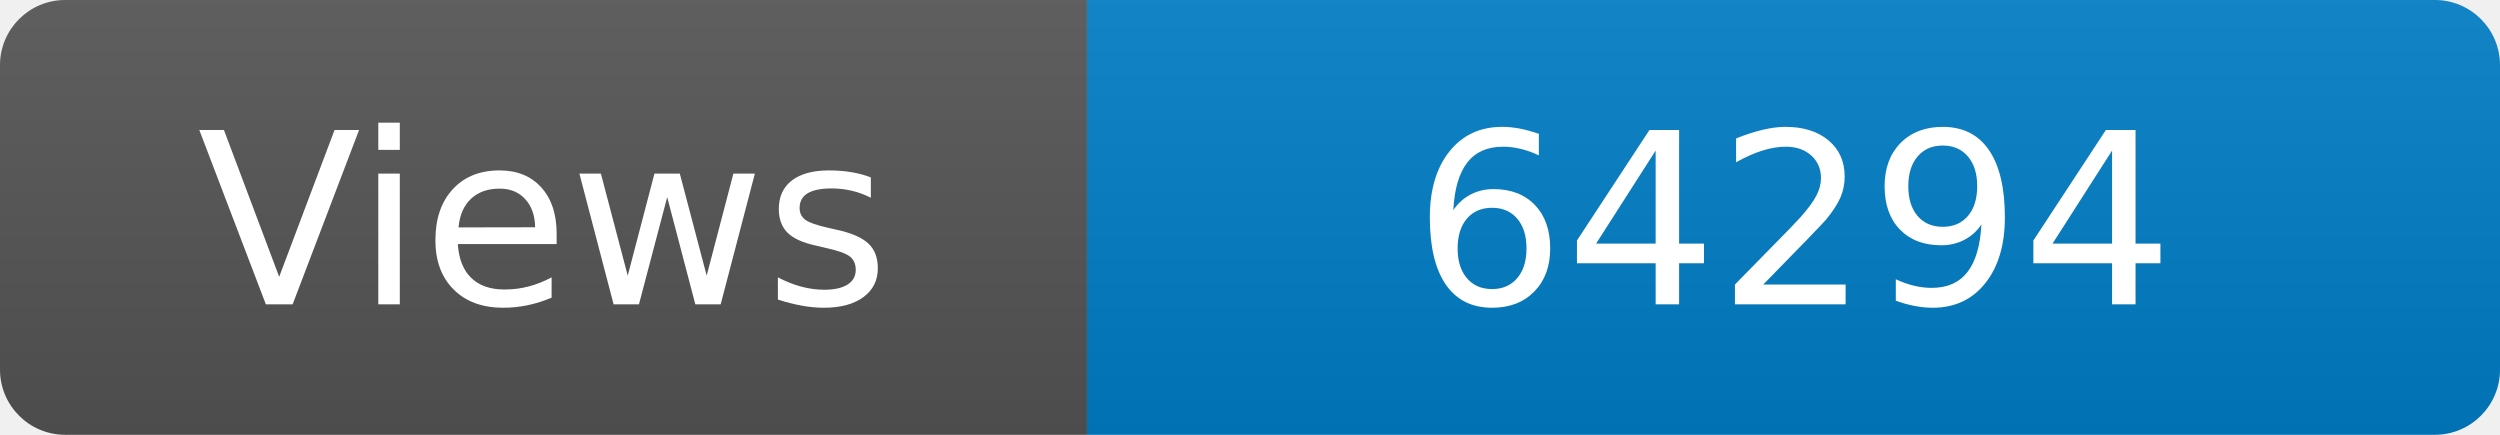
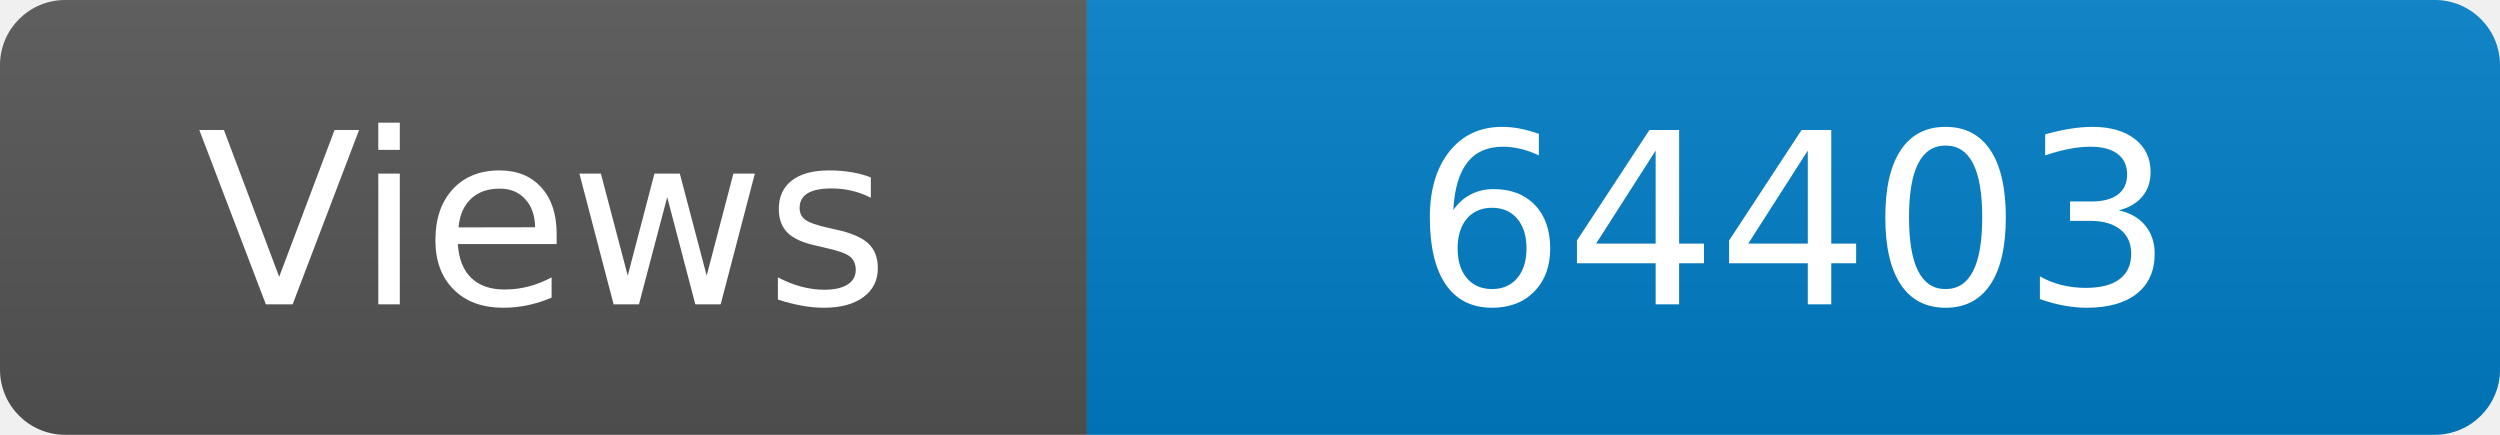
<svg xmlns="http://www.w3.org/2000/svg" width="115" height="20" role="img" aria-label="Maintained?: yes">
  <linearGradient id="s" x2="0" y2="100%">
    <stop offset="0" stop-color="#bbb" stop-opacity=".1" />
    <stop offset="1" stop-opacity=".1" />
  </linearGradient>
  <clipPath id="r">
    <rect width="115" height="20" rx="3" fill="#fff" />
  </clipPath>
  <g clip-path="url(#r)">
    <rect width="50" height="20" fill="#555" />
    <rect x="50" width="160" height="20" fill="#007ec6" />
    <rect width="115" height="20" fill="url(#s)" />
  </g>
  <g fill="#fff" text-anchor="middle" font-family="Verdana,Geneva,DejaVu Sans,sans-serif" font-size="110">
    <text x="250" y="140" transform="scale(.1)" fill="#fff">Views</text>
-     <text x="825" y="140" transform="scale(.1)" fill="#fff">64294</text>
+     <text x="825" y="140" transform="scale(.1)" fill="#fff">64403</text>
  </g>
</svg>
